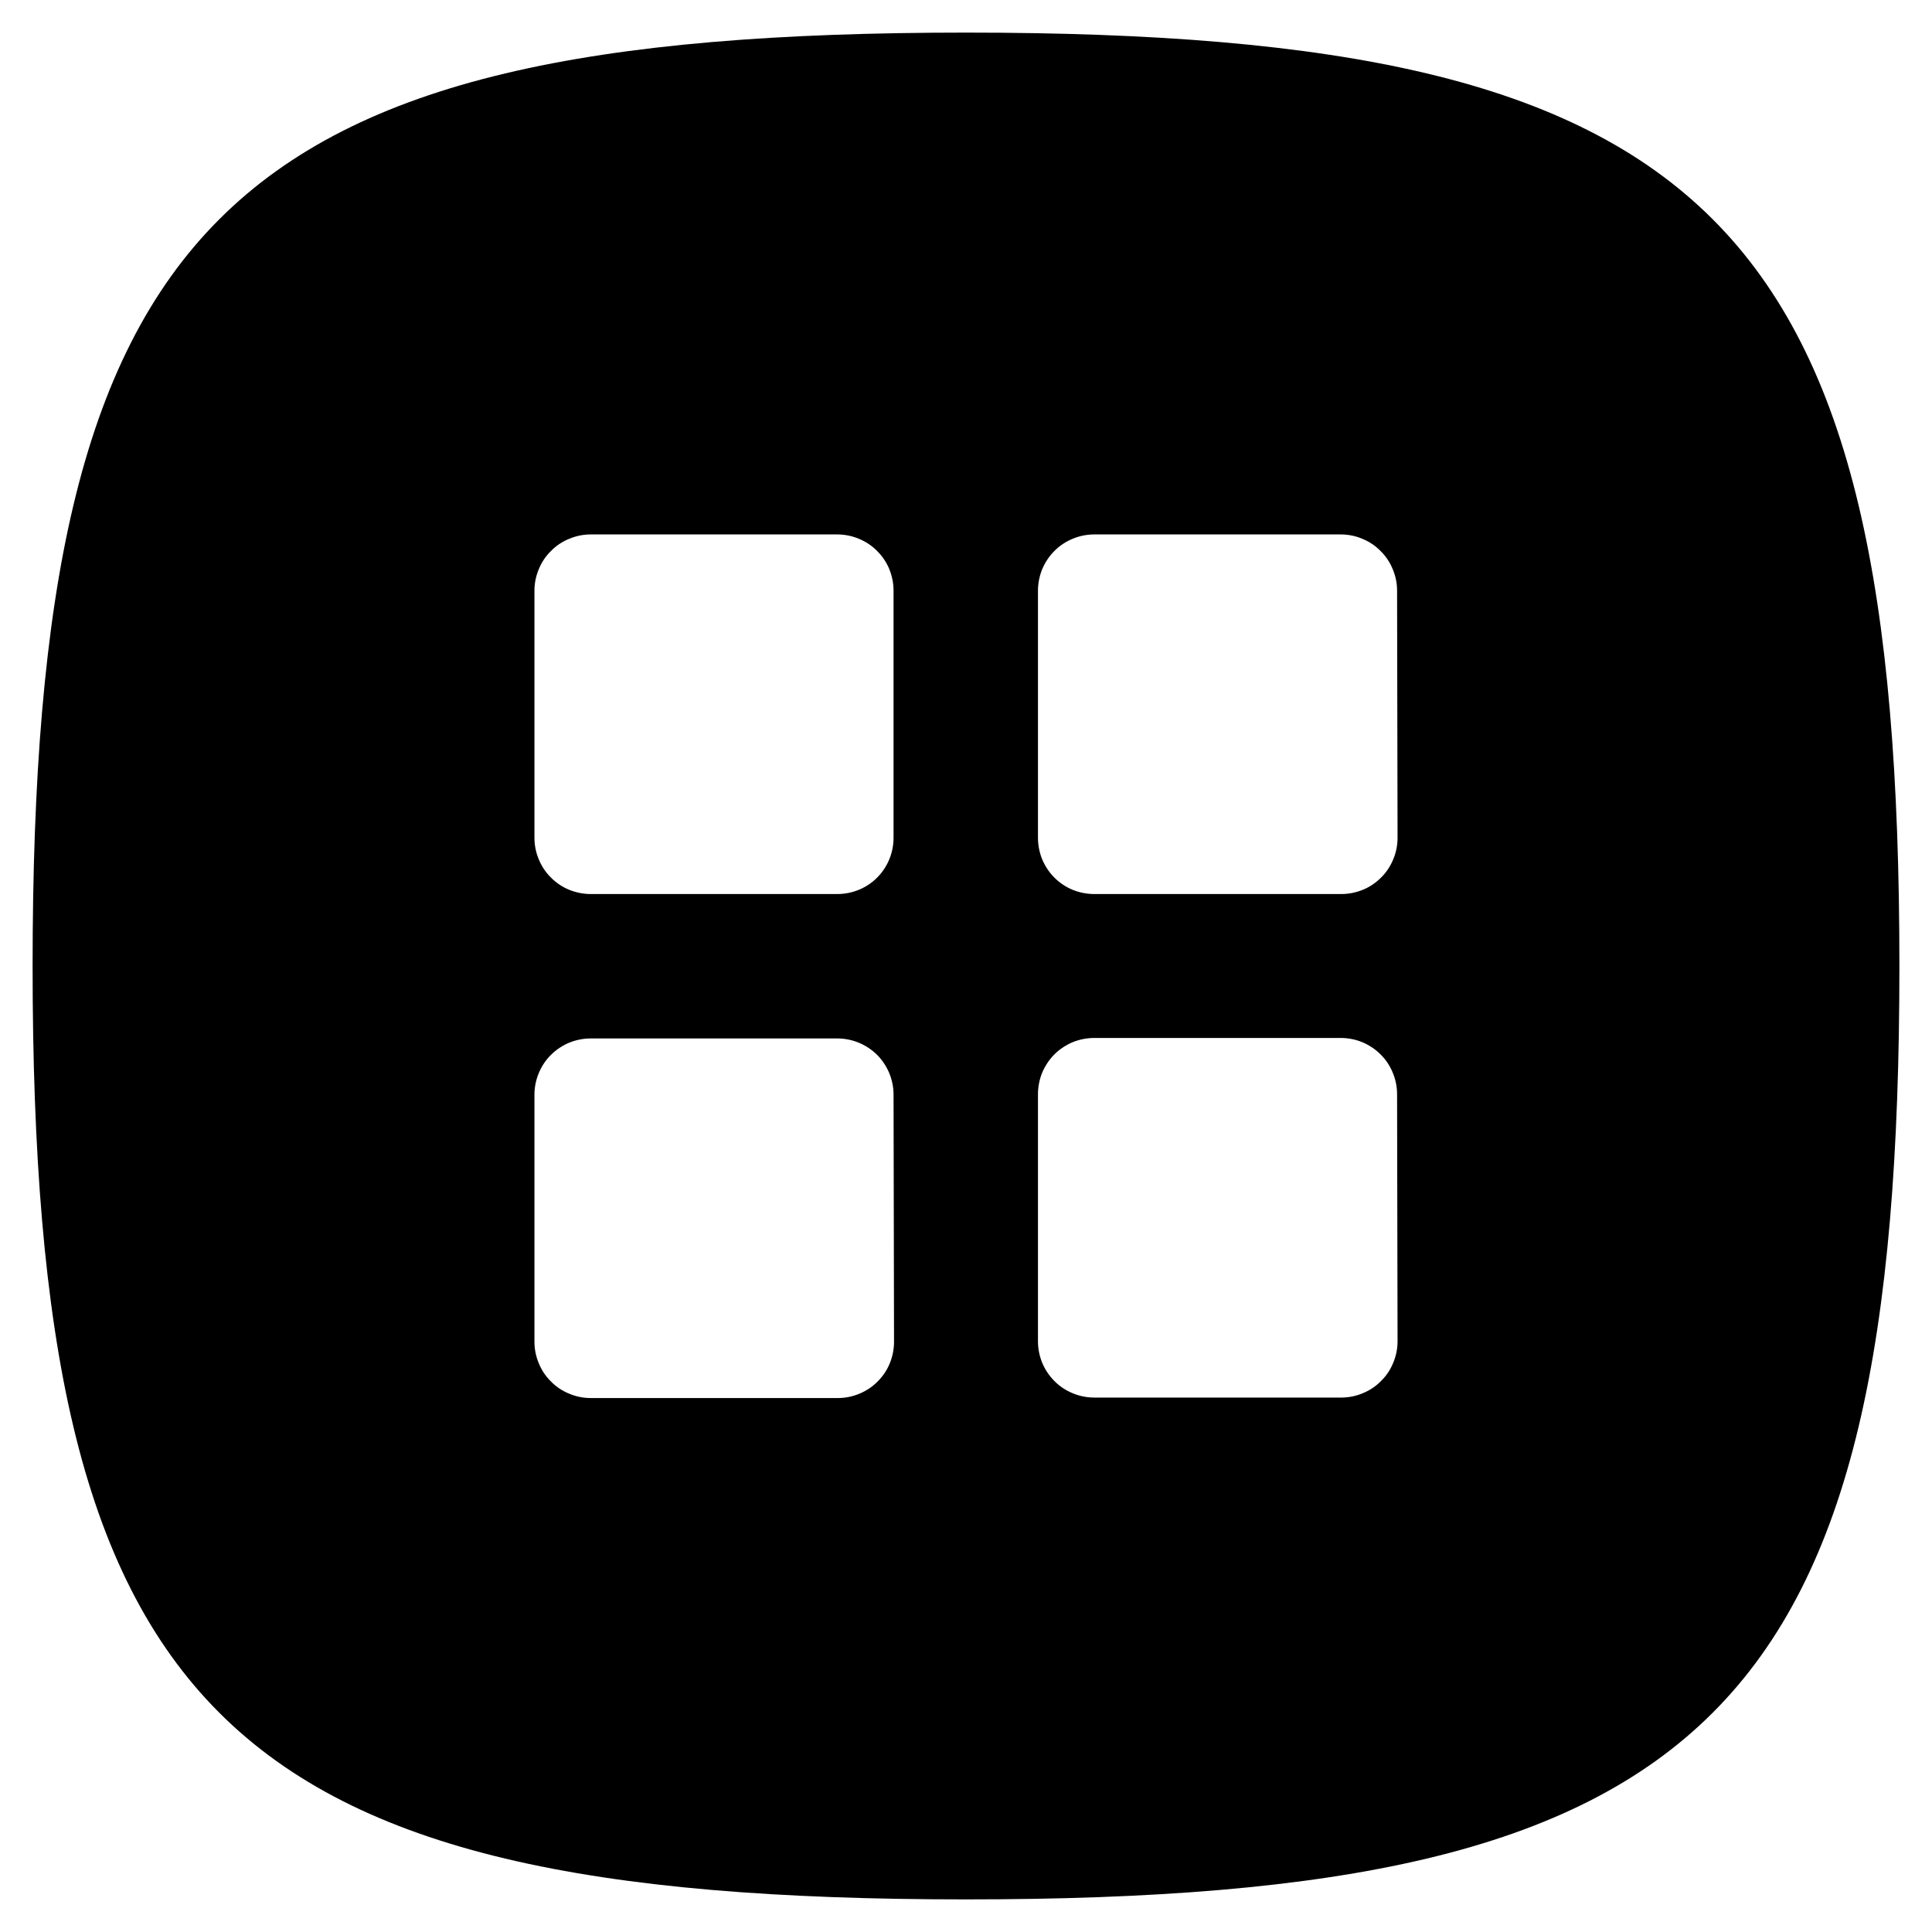
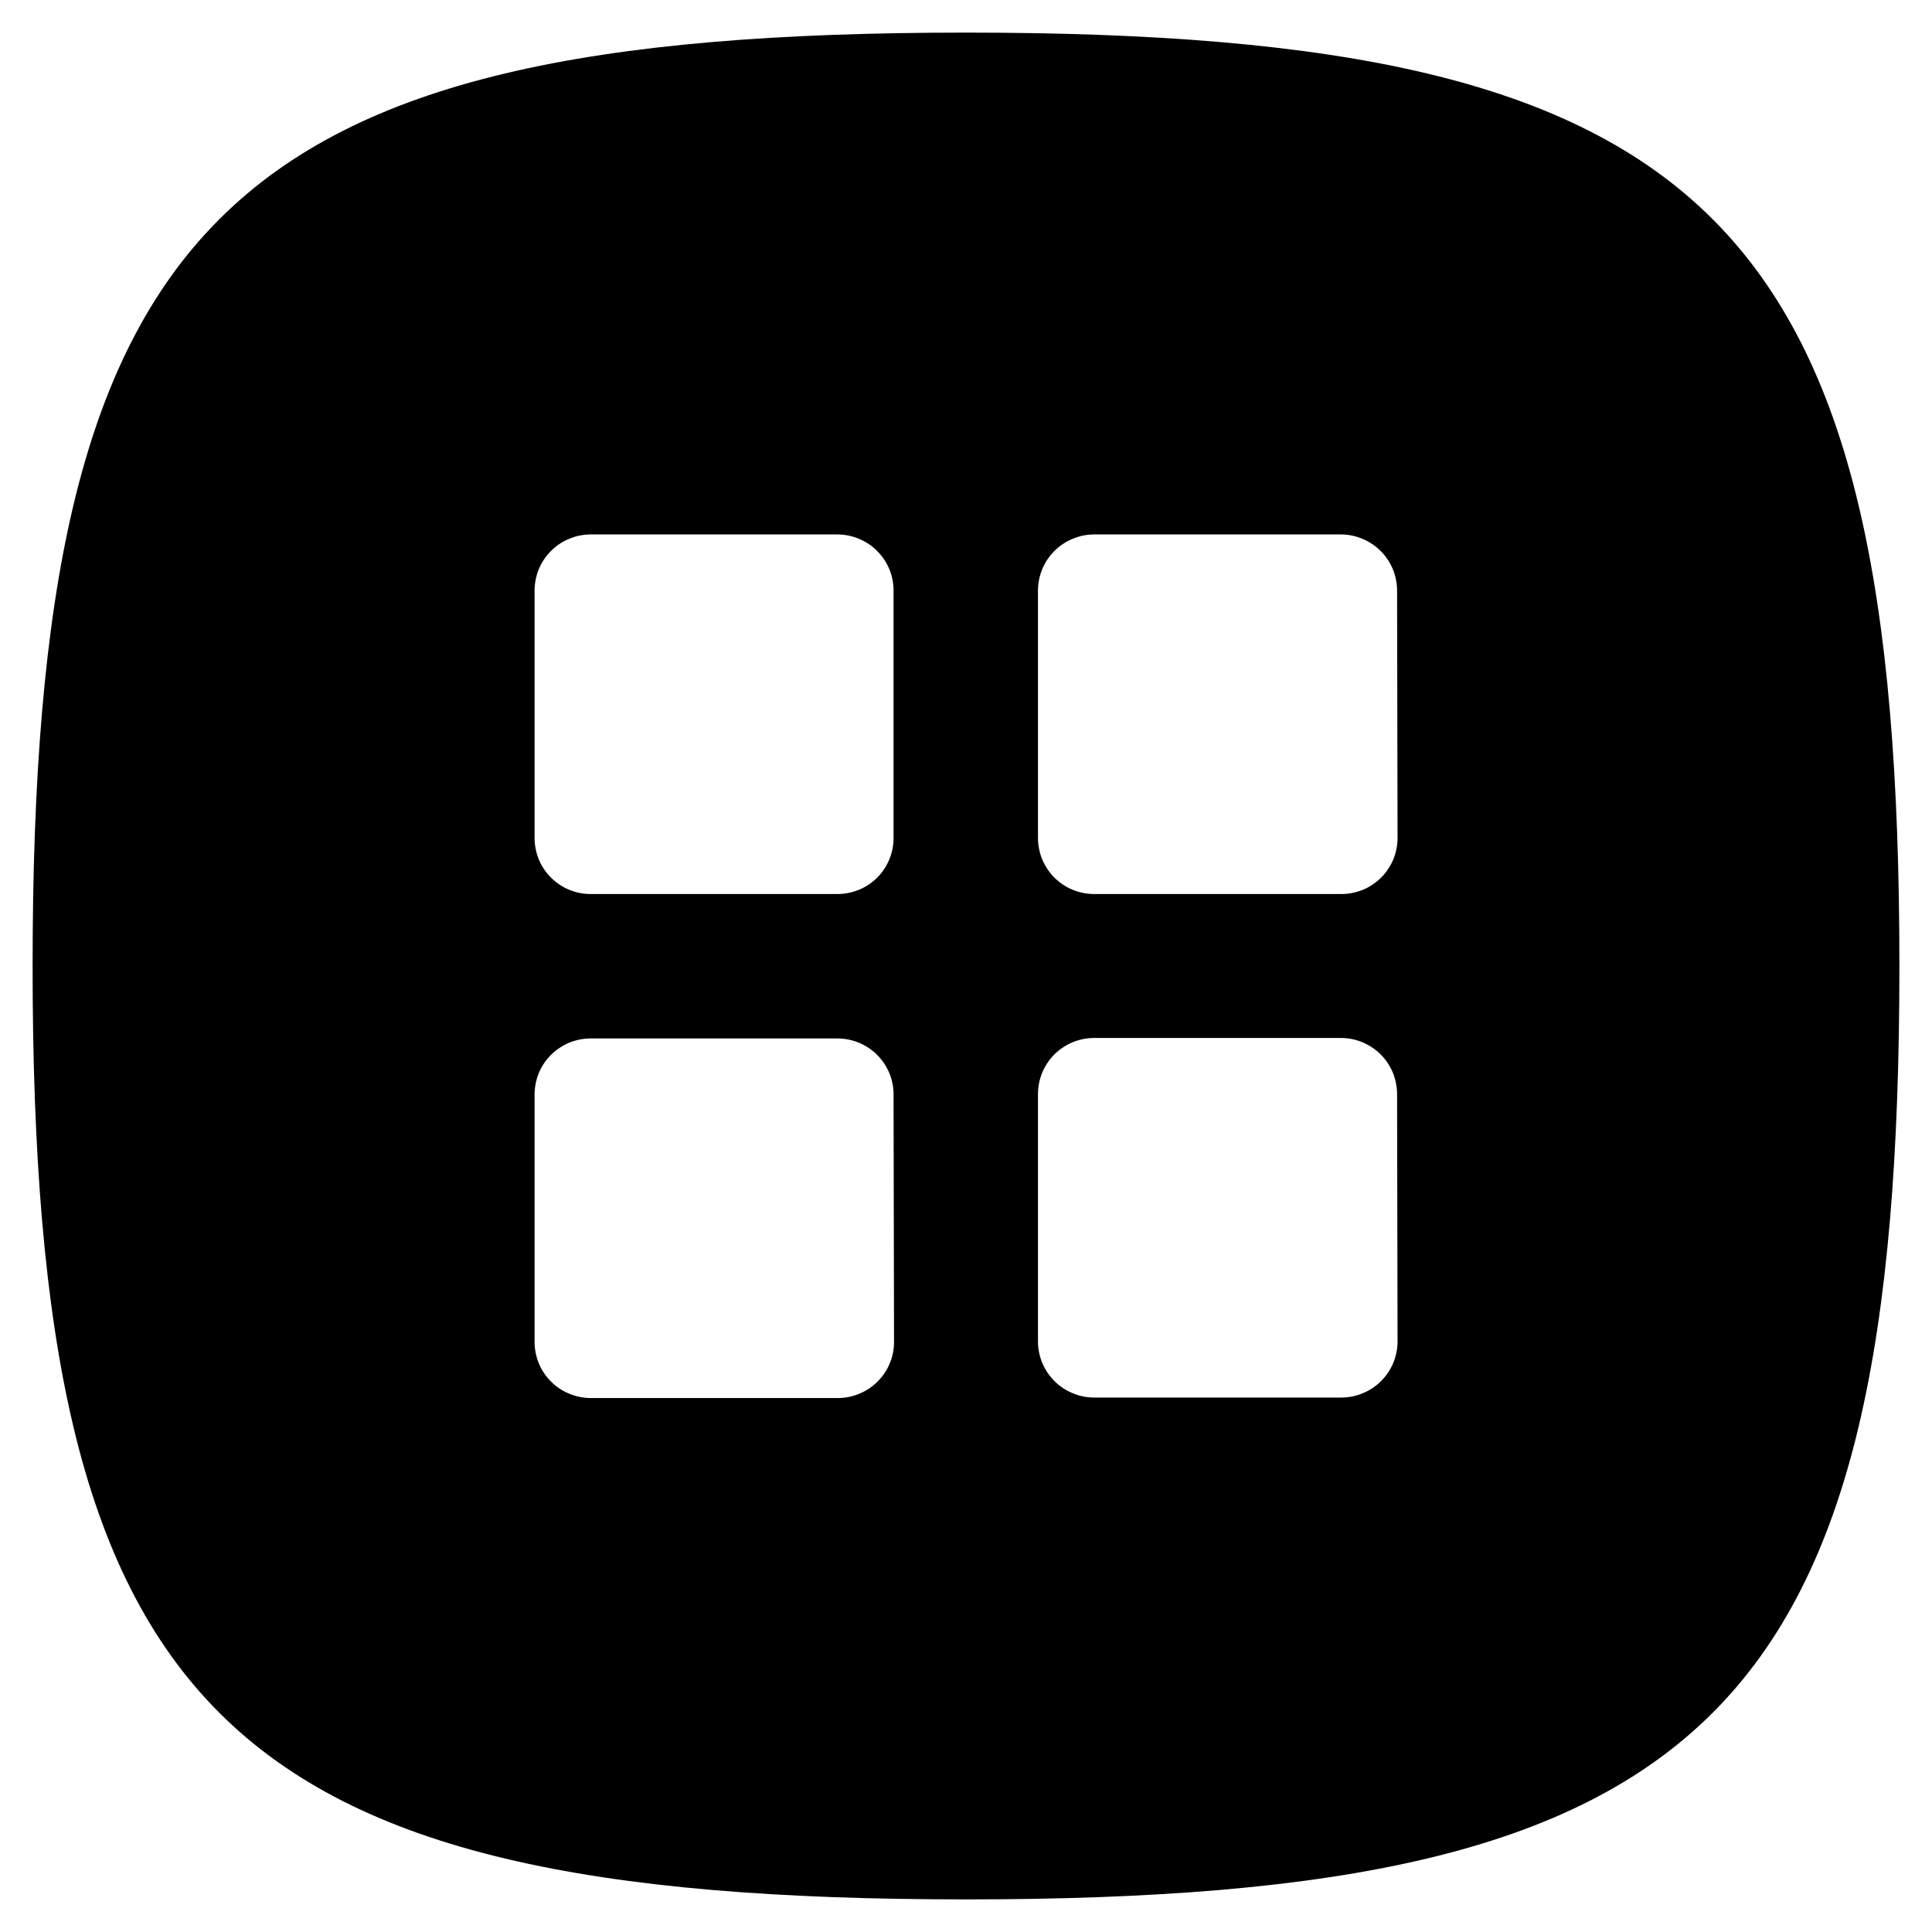
<svg xmlns="http://www.w3.org/2000/svg" width="16" height="16" viewBox="0 0 16 16" fill="none">
-   <path d="M15.73 8C15.73 14.184 14.184 15.73 8 15.73C1.816 15.73 0.27 14.184 0.27 8C0.27 1.816 1.816 0.27 8 0.27C14.184 0.27 15.73 1.816 15.73 8ZM7.4 9.062C7.399 8.94 7.35 8.823 7.264 8.736C7.177 8.65 7.06 8.601 6.938 8.6H4.892C4.831 8.6 4.771 8.612 4.714 8.635C4.657 8.659 4.606 8.693 4.563 8.736C4.519 8.779 4.485 8.831 4.462 8.887C4.438 8.944 4.426 9.005 4.426 9.066V11.112C4.426 11.173 4.438 11.233 4.462 11.29C4.485 11.347 4.519 11.398 4.563 11.441C4.606 11.485 4.657 11.519 4.714 11.542C4.771 11.566 4.831 11.578 4.892 11.578H6.938C6.999 11.578 7.06 11.566 7.117 11.542C7.173 11.519 7.225 11.485 7.268 11.441C7.311 11.398 7.346 11.347 7.369 11.29C7.392 11.233 7.404 11.173 7.404 11.112L7.4 9.062ZM7.4 4.892C7.4 4.831 7.388 4.771 7.365 4.714C7.342 4.657 7.307 4.606 7.264 4.563C7.221 4.519 7.169 4.485 7.113 4.462C7.056 4.438 6.995 4.426 6.934 4.426H4.892C4.831 4.426 4.771 4.438 4.714 4.462C4.657 4.485 4.606 4.519 4.563 4.563C4.519 4.606 4.485 4.657 4.462 4.714C4.438 4.771 4.426 4.831 4.426 4.892V6.938C4.426 6.999 4.438 7.06 4.462 7.117C4.485 7.173 4.519 7.225 4.563 7.268C4.606 7.311 4.657 7.346 4.714 7.369C4.771 7.392 4.831 7.404 4.892 7.404H6.938C7.061 7.403 7.179 7.354 7.265 7.267C7.352 7.179 7.4 7.061 7.4 6.938V4.892ZM11.57 9.062C11.57 9.001 11.558 8.94 11.534 8.883C11.511 8.827 11.477 8.775 11.433 8.732C11.39 8.689 11.339 8.655 11.282 8.631C11.226 8.608 11.165 8.596 11.104 8.596H9.062C9.001 8.596 8.94 8.608 8.883 8.631C8.827 8.655 8.775 8.689 8.732 8.732C8.689 8.775 8.655 8.827 8.631 8.883C8.608 8.94 8.596 9.001 8.596 9.062V11.108C8.596 11.169 8.608 11.229 8.631 11.286C8.655 11.343 8.689 11.394 8.732 11.437C8.775 11.481 8.827 11.515 8.883 11.538C8.94 11.562 9.001 11.574 9.062 11.574H11.108C11.169 11.574 11.229 11.562 11.286 11.538C11.343 11.515 11.394 11.481 11.437 11.437C11.481 11.394 11.515 11.343 11.538 11.286C11.562 11.229 11.574 11.169 11.574 11.108L11.57 9.062ZM11.57 4.892C11.57 4.831 11.558 4.771 11.534 4.714C11.511 4.657 11.477 4.606 11.433 4.563C11.39 4.519 11.339 4.485 11.282 4.462C11.226 4.438 11.165 4.426 11.104 4.426H9.062C9.001 4.426 8.94 4.438 8.883 4.462C8.827 4.485 8.775 4.519 8.732 4.563C8.689 4.606 8.655 4.657 8.631 4.714C8.608 4.771 8.596 4.831 8.596 4.892V6.938C8.596 6.999 8.608 7.06 8.631 7.117C8.655 7.173 8.689 7.225 8.732 7.268C8.775 7.311 8.827 7.346 8.883 7.369C8.94 7.392 9.001 7.404 9.062 7.404H11.108C11.169 7.404 11.229 7.392 11.286 7.369C11.343 7.346 11.394 7.311 11.437 7.268C11.481 7.225 11.515 7.173 11.538 7.117C11.562 7.06 11.574 6.999 11.574 6.938L11.57 4.892Z" fill="black" />
+   <path d="M15.73 8C15.73 14.184 14.184 15.73 8 15.73C1.816 15.73 0.27 14.184 0.27 8C0.27 1.816 1.816 0.27 8 0.27C14.184 0.27 15.73 1.816 15.73 8ZM7.4 9.062C7.4 8.94 7.351 8.823 7.264 8.736C7.178 8.65 7.061 8.601 6.938 8.6H4.893C4.831 8.6 4.771 8.612 4.714 8.635C4.658 8.659 4.606 8.693 4.563 8.736C4.52 8.779 4.485 8.831 4.462 8.887C4.439 8.944 4.427 9.005 4.427 9.066V11.112C4.427 11.173 4.439 11.233 4.462 11.29C4.485 11.347 4.52 11.398 4.563 11.441C4.606 11.485 4.658 11.519 4.714 11.542C4.771 11.566 4.831 11.578 4.893 11.578H6.938C7 11.578 7.06 11.566 7.117 11.542C7.173 11.519 7.225 11.485 7.268 11.441C7.311 11.398 7.346 11.347 7.369 11.29C7.393 11.233 7.404 11.173 7.404 11.112L7.4 9.062ZM7.4 4.892C7.4 4.831 7.389 4.771 7.365 4.714C7.342 4.657 7.307 4.606 7.264 4.563C7.221 4.519 7.169 4.485 7.113 4.462C7.056 4.438 6.996 4.426 6.934 4.426H4.893C4.831 4.426 4.771 4.438 4.714 4.462C4.658 4.485 4.606 4.519 4.563 4.563C4.52 4.606 4.485 4.657 4.462 4.714C4.439 4.771 4.427 4.831 4.427 4.892V6.938C4.427 6.999 4.439 7.06 4.462 7.117C4.485 7.173 4.52 7.225 4.563 7.268C4.606 7.311 4.658 7.346 4.714 7.369C4.771 7.392 4.831 7.404 4.893 7.404H6.938C7.061 7.403 7.179 7.354 7.266 7.267C7.352 7.179 7.401 7.061 7.4 6.938V4.892ZM11.57 9.062C11.57 9.001 11.558 8.94 11.535 8.883C11.511 8.827 11.477 8.775 11.434 8.732C11.39 8.689 11.339 8.655 11.282 8.631C11.226 8.608 11.165 8.596 11.104 8.596H9.062C9.001 8.596 8.94 8.608 8.884 8.631C8.827 8.655 8.776 8.689 8.732 8.732C8.689 8.775 8.655 8.827 8.631 8.883C8.608 8.94 8.596 9.001 8.596 9.062V11.108C8.596 11.169 8.608 11.229 8.631 11.286C8.655 11.343 8.689 11.394 8.732 11.437C8.776 11.481 8.827 11.515 8.884 11.538C8.94 11.562 9.001 11.574 9.062 11.574H11.108C11.169 11.574 11.23 11.562 11.286 11.538C11.343 11.515 11.394 11.481 11.438 11.437C11.481 11.394 11.515 11.343 11.539 11.286C11.562 11.229 11.574 11.169 11.574 11.108L11.57 9.062ZM11.57 4.892C11.57 4.831 11.558 4.771 11.535 4.714C11.511 4.657 11.477 4.606 11.434 4.563C11.39 4.519 11.339 4.485 11.282 4.462C11.226 4.438 11.165 4.426 11.104 4.426H9.062C9.001 4.426 8.94 4.438 8.884 4.462C8.827 4.485 8.776 4.519 8.732 4.563C8.689 4.606 8.655 4.657 8.631 4.714C8.608 4.771 8.596 4.831 8.596 4.892V6.938C8.596 6.999 8.608 7.06 8.631 7.117C8.655 7.173 8.689 7.225 8.732 7.268C8.776 7.311 8.827 7.346 8.884 7.369C8.94 7.392 9.001 7.404 9.062 7.404H11.108C11.169 7.404 11.23 7.392 11.286 7.369C11.343 7.346 11.394 7.311 11.438 7.268C11.481 7.225 11.515 7.173 11.539 7.117C11.562 7.06 11.574 6.999 11.574 6.938L11.57 4.892Z" fill="black" />
</svg>
